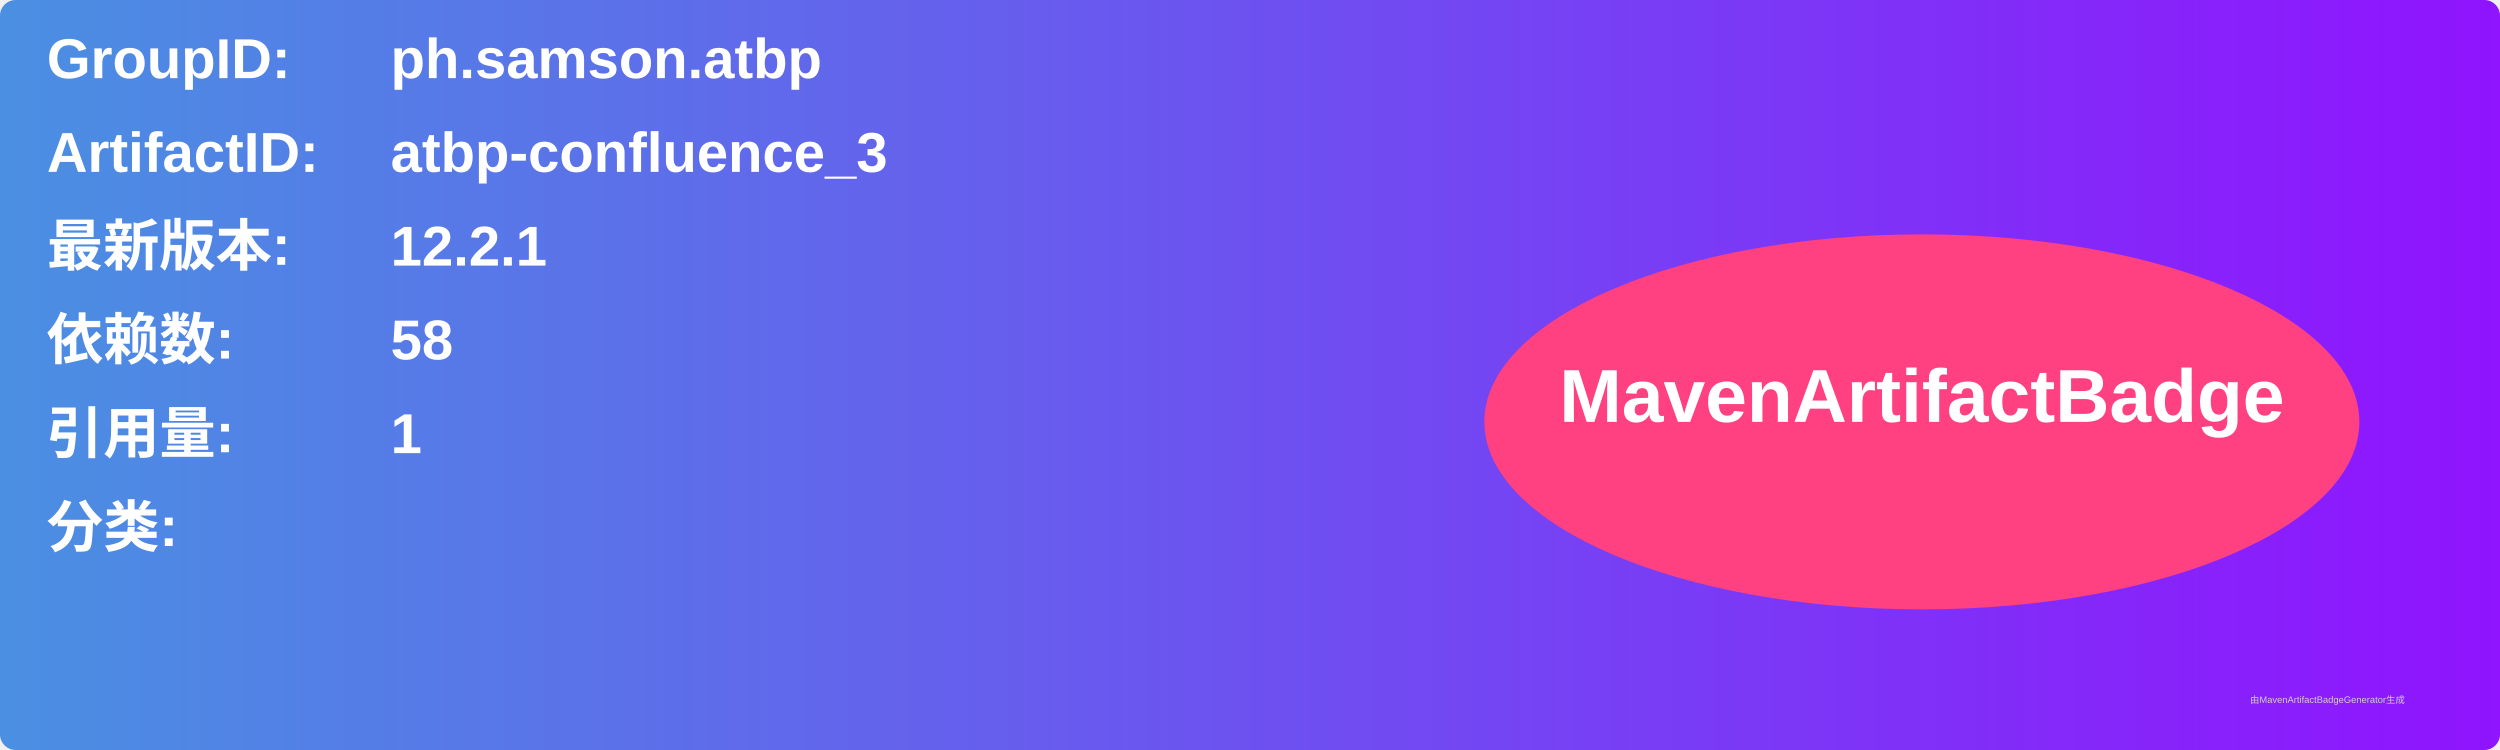
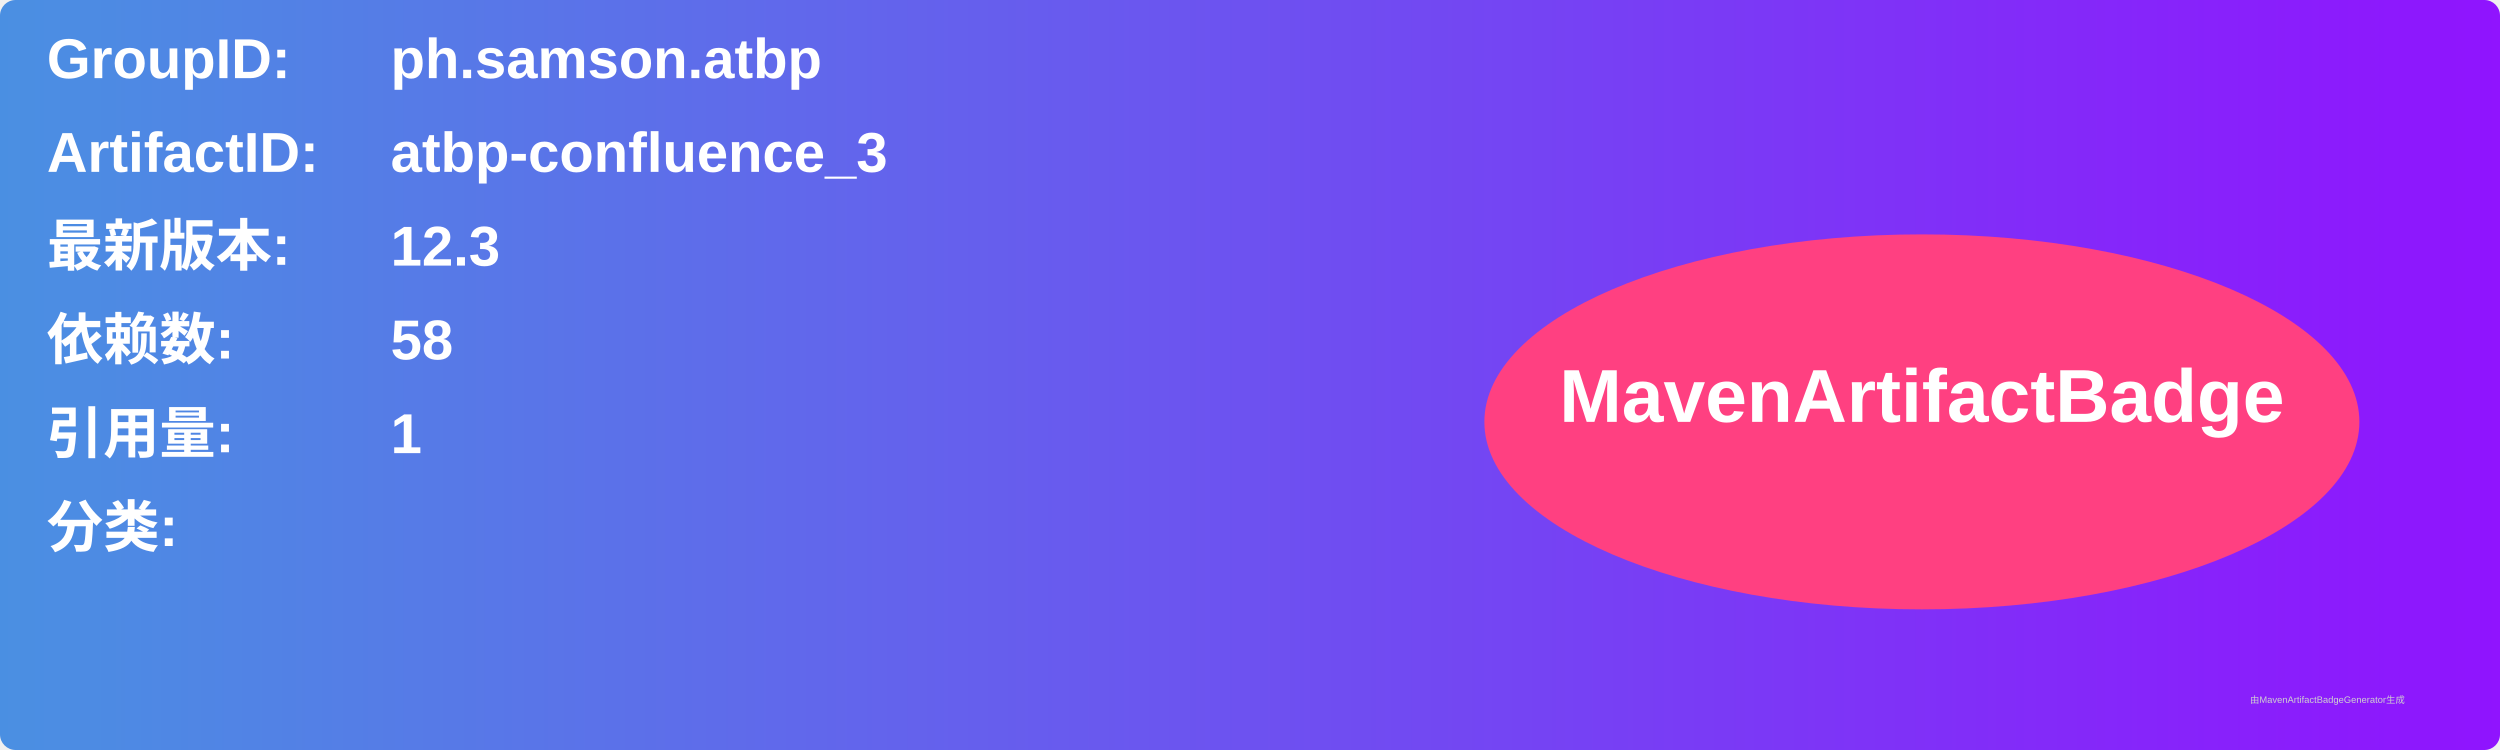
<svg xmlns="http://www.w3.org/2000/svg" width="800" height="240" viewBox="0 0 800 240">
  <linearGradient id="grad" x1="0%" y1="0%" x2="100%" y2="0%">
    <stop offset="0%" stop-color="#4a90e2" />
    <stop offset="100%" stop-color="#9013fe" />
  </linearGradient>
  <rect width="100%" height="100%" rx="5" ry="5" fill="url(#grad)" />
  <g transform="translate(15, 15)">
    <text x="0" y="10" font-family="Arial" font-size="18" fill="white" font-weight="bold" width="260">GroupID:</text>
    <text x="110" y="10" font-family="Arial" font-size="18" fill="white" font-weight="bold" width="460">ph.samson.atbp</text>
    <text x="0" y="40" font-family="Arial" font-size="18" fill="white" font-weight="bold" width="260">ArtifactID:</text>
    <text x="110" y="40" font-family="Arial" font-size="18" fill="white" font-weight="bold" width="460">atbp-confluence_3</text>
    <text x="0" y="70" font-family="Arial" font-size="18" fill="white" font-weight="bold">最新版本:</text>
    <text x="110" y="70" font-family="Arial" font-size="18" fill="white" font-weight="bold">
-       <tspan font-weight="bold">12.2.1</tspan>
+       <tspan font-weight="bold">12.3</tspan>
    </text>
    <text x="0" y="100" font-family="Arial" font-size="18" fill="white" font-weight="bold">依赖数: </text>
    <text x="110" y="100" font-family="Arial" font-size="18" fill="white">
      <tspan font-weight="bold">58</tspan>
    </text>
    <text x="0" y="130" font-family="Arial" font-size="18" fill="white" font-weight="bold">引用量: </text>
    <text x="110" y="130" font-family="Arial" font-size="18" fill="white">
      <tspan font-weight="bold">1</tspan>
    </text>
    <text x="0" y="160" font-family="Arial" font-size="18" fill="white" font-weight="bold">分类:</text>
    <text x="10" y="190" font-family="Arial" font-size="10" fill="white">
      <tspan font-weight="bold" />
    </text>
    <ellipse cx="600" cy="120" rx="140" ry="60" fill="#ff4081" />
    <text x="600" y="120" text-anchor="middle" font-family="Arial" font-size="24" fill="white" font-weight="bold">MavenArtifactBadge</text>
  </g>
  <text x="720" y="225" font-family="Arial" font-size="3" fill="#d0d0d0">由MavenArtifactBadgeGenerator生成</text>
</svg>
